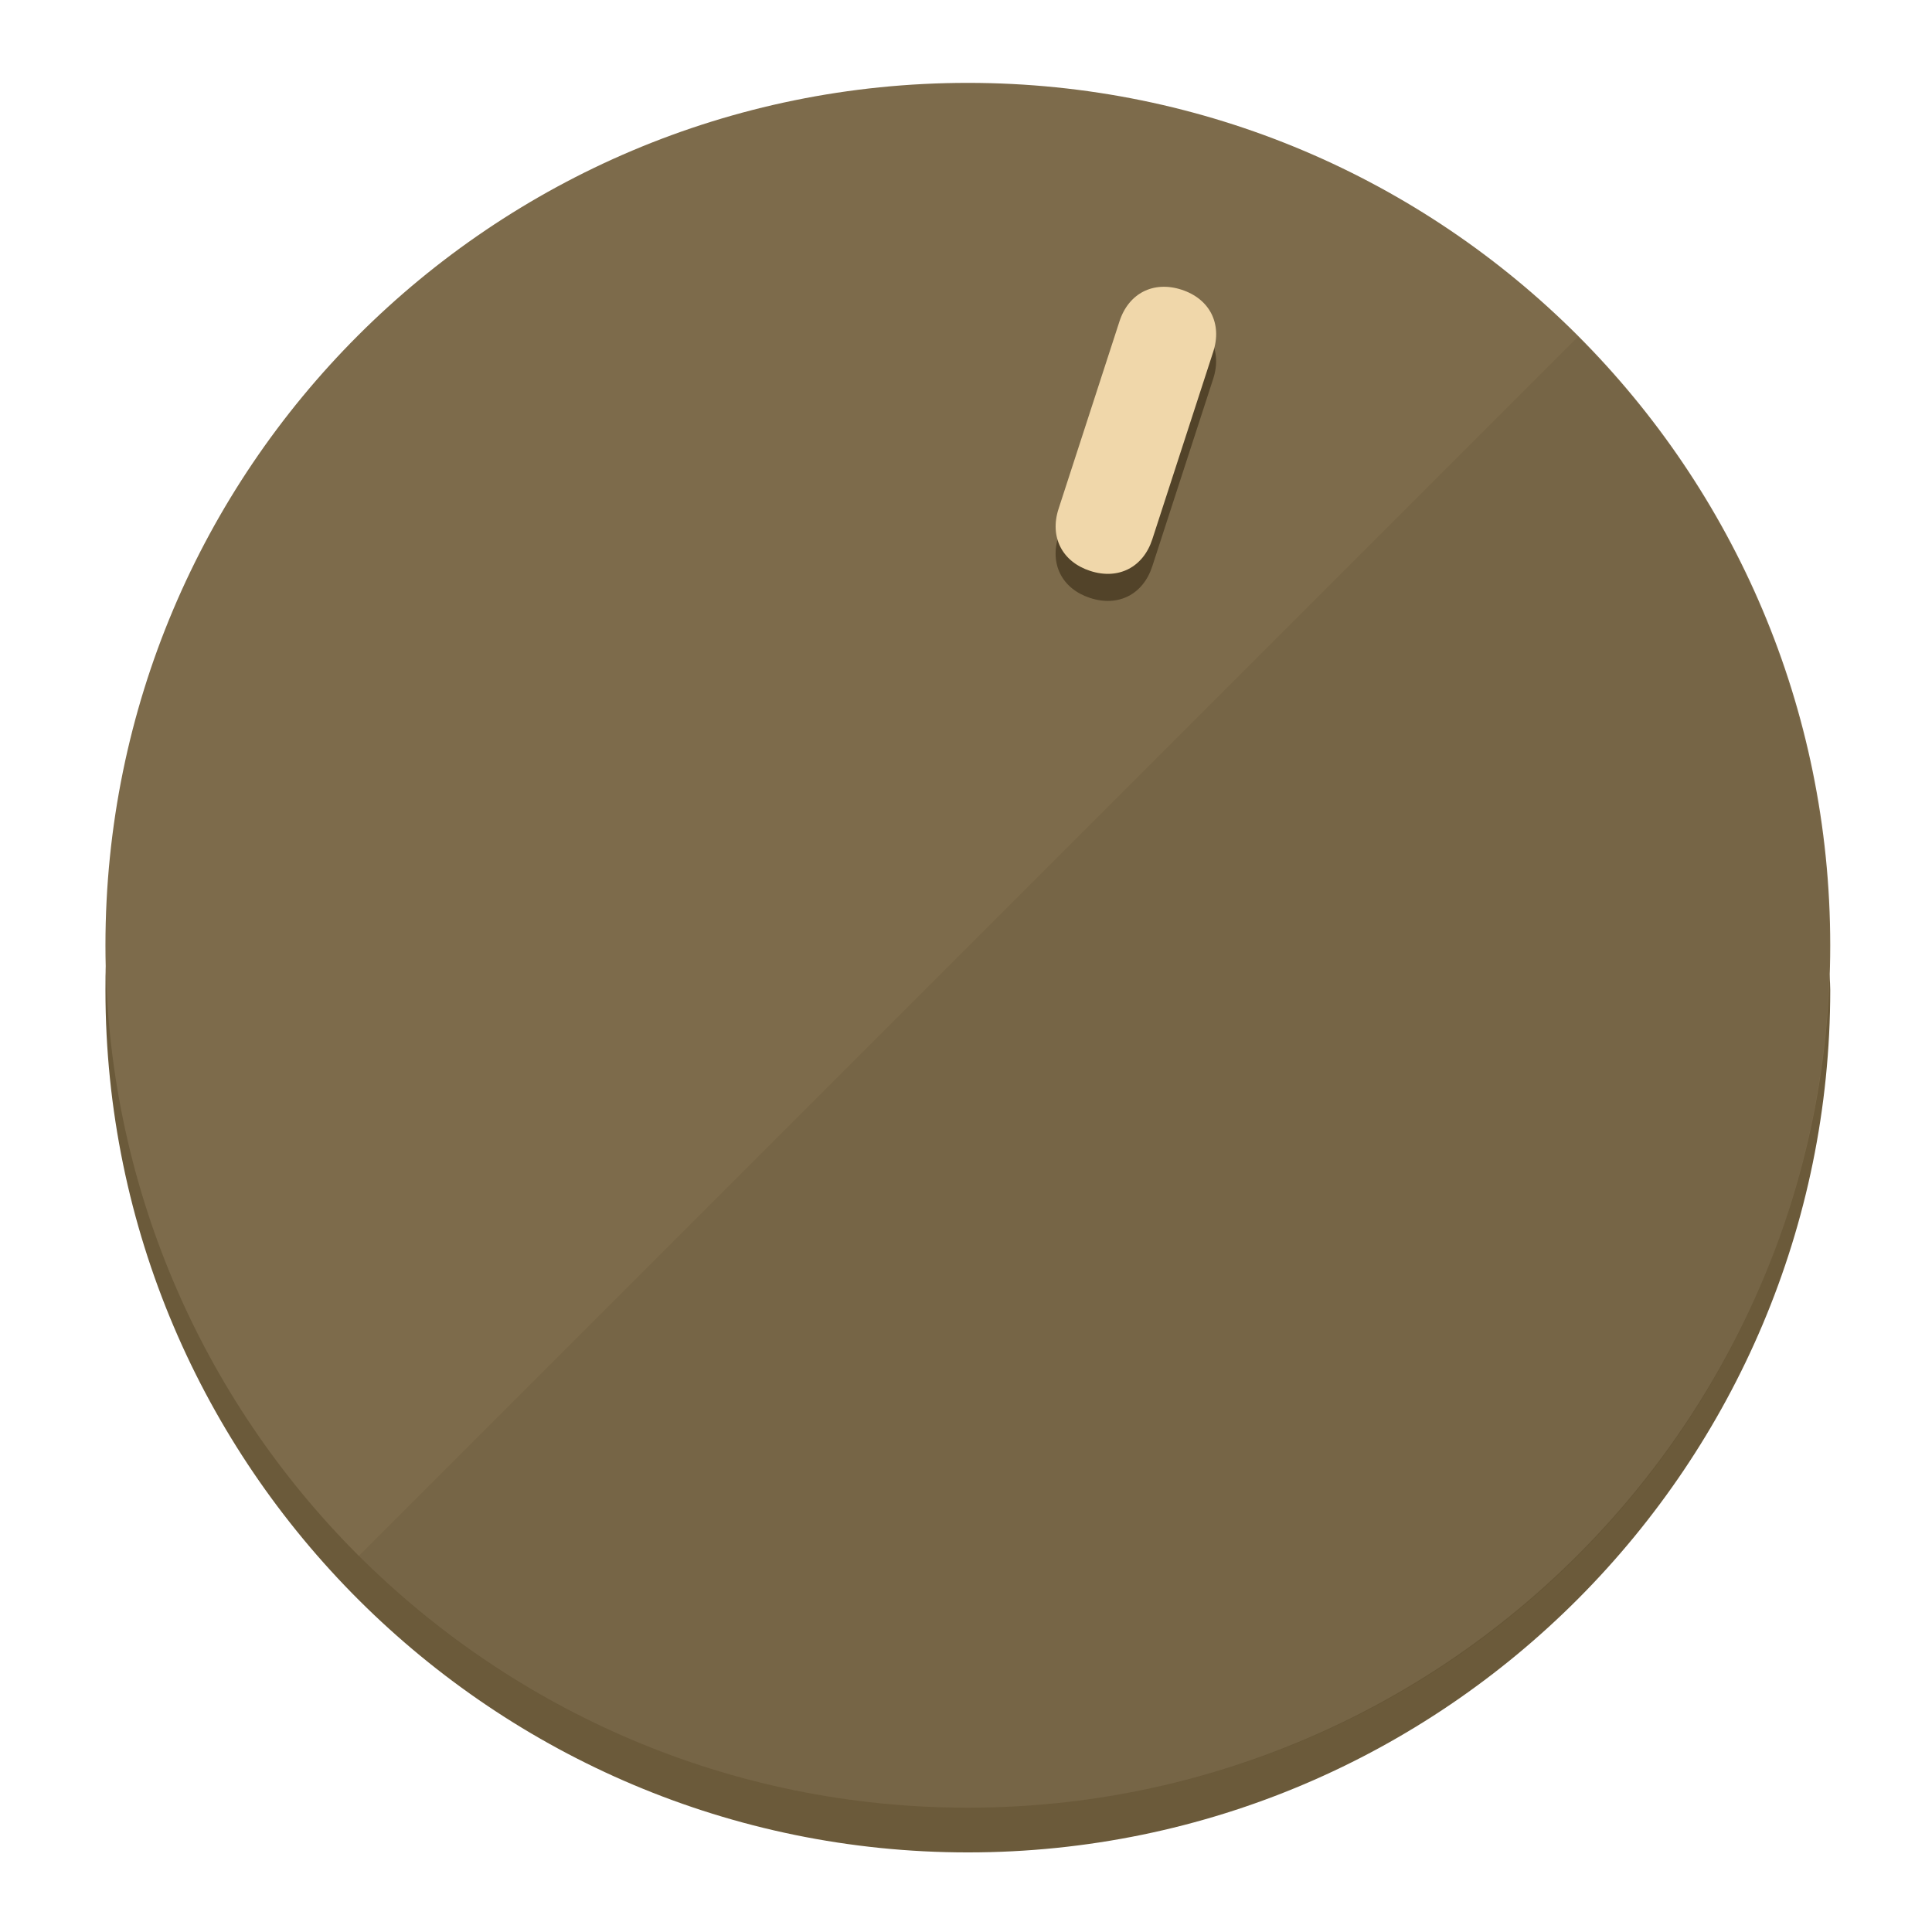
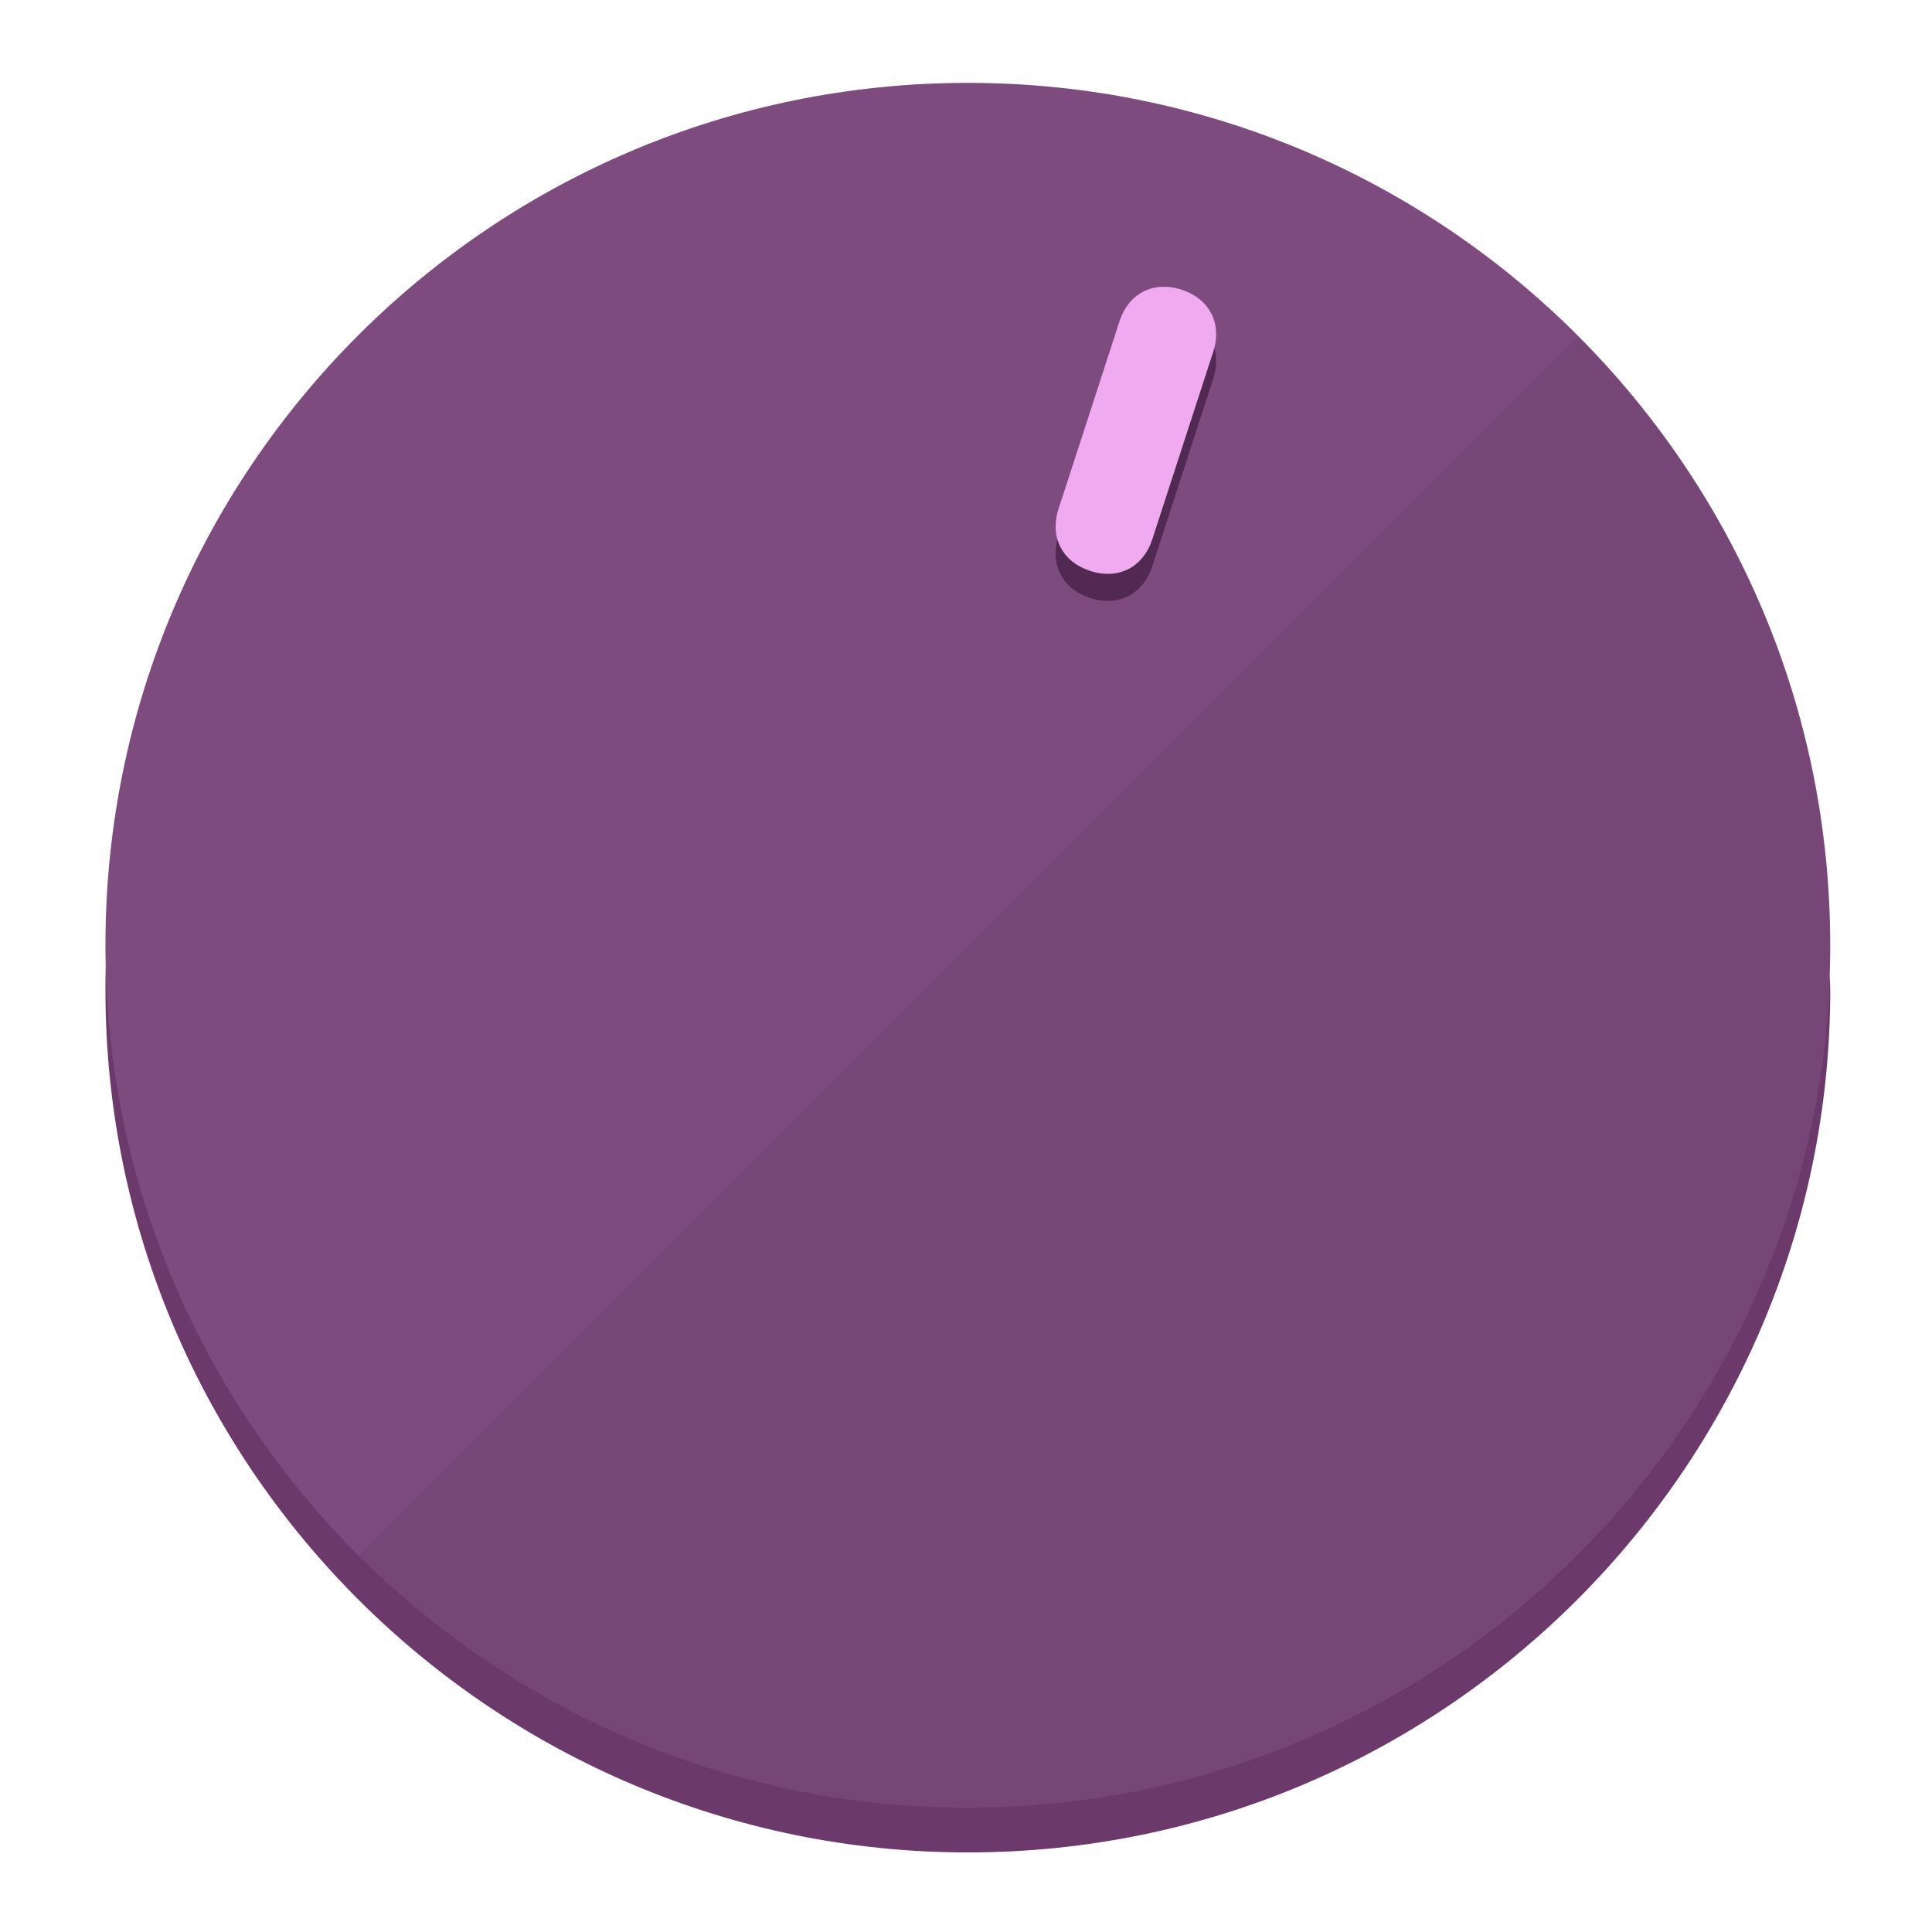
<svg xmlns="http://www.w3.org/2000/svg" height="120px" width="120px" version="1.1" id="Layer_1" viewBox="0 0 496.8 496.8" xml:space="preserve">
  <defs id="defs23" />
  <g id="g3158">
-     <path style="display:inline;fill:#6B5A3A;fill-opacity:1;stroke-width:1.584" d="m 248.875,445.92 c 116.582,0 212.89,-91.238 220.493,-205.286 0,5.069 1.267,8.87 1.267,13.939 0,121.651 -98.842,221.76 -221.76,221.76 -121.651,0 -221.76,-98.842 -221.76,-221.76 0,-5.069 0,-8.87 1.267,-13.939 7.603,114.048 103.91,205.286 220.493,205.286 z" id="path8" />
-     <circle style="display:inline;fill:#7D6B4B;fill-opacity:1;stroke-width:1.584" cx="248.875" cy="243.071" r="221.76" id="circle12" />
-     <path style="display:inline;fill:#524329;fill-opacity:0.154;stroke-width:1.587" d="m 405.744,86.606 c 86.308,86.308 86.308,227.193 0,313.5 -86.308,86.308 -227.193,86.308 -313.5,0" id="path14" />
+     <path style="display:inline;fill:#6B3A6B;fill-opacity:1;stroke-width:1.584" d="m 248.875,445.92 c 116.582,0 212.89,-91.238 220.493,-205.286 0,5.069 1.267,8.87 1.267,13.939 0,121.651 -98.842,221.76 -221.76,221.76 -121.651,0 -221.76,-98.842 -221.76,-221.76 0,-5.069 0,-8.87 1.267,-13.939 7.603,114.048 103.91,205.286 220.493,205.286 z" id="path8" />
+     <circle style="display:inline;fill:#7D4B7D;fill-opacity:1;stroke-width:1.584" cx="248.875" cy="243.071" r="221.76" id="circle12" />
+     <path style="display:inline;fill:#522952;fill-opacity:0.154;stroke-width:1.587" d="m 405.744,86.606 c 86.308,86.308 86.308,227.193 0,313.5 -86.308,86.308 -227.193,86.308 -313.5,0" id="path14" />
  </g>
  <g id="g3198">
    <circle style="display:none;fill:#000000;fill-opacity:0;stroke-width:1.584" cx="311.577" cy="154.88" r="221.76" id="circle12-3" transform="rotate(18)" />
-     <path style="display:inline;fill:#524329;fill-opacity:1;stroke-width:1.584" d="m 296.298,145.631 c -2.35,7.231 -8.737,10.485 -15.968,8.136 v 0 c -7.231,-2.35 -10.485,-8.737 -8.136,-15.968 l 15.663,-48.207 c 2.35,-7.231 8.737,-10.485 15.968,-8.136 v 0 c 7.231,2.349 10.485,8.737 8.136,15.968 z" id="path3789" />
-     <path style="display:inline;fill:#F0D7AA;stroke-width:1.584" d="m 296.308,138.672 c -2.35,7.231 -8.737,10.485 -15.968,8.136 v 0 c -7.231,-2.349 -10.485,-8.737 -8.136,-15.968 l 15.663,-48.207 c 2.35,-7.231 8.737,-10.485 15.968,-8.136 v 0 c 7.231,2.35 10.485,8.737 8.136,15.968 z" id="path915" />
+     <path style="display:inline;fill:#522952;fill-opacity:1;stroke-width:1.584" d="m 296.298,145.631 c -2.35,7.231 -8.737,10.485 -15.968,8.136 v 0 c -7.231,-2.35 -10.485,-8.737 -8.136,-15.968 l 15.663,-48.207 c 2.35,-7.231 8.737,-10.485 15.968,-8.136 v 0 c 7.231,2.349 10.485,8.737 8.136,15.968 z" id="path3789" />
+     <path style="display:inline;fill:#F0AAF0;stroke-width:1.584" d="m 296.308,138.672 c -2.35,7.231 -8.737,10.485 -15.968,8.136 v 0 c -7.231,-2.349 -10.485,-8.737 -8.136,-15.968 l 15.663,-48.207 c 2.35,-7.231 8.737,-10.485 15.968,-8.136 v 0 c 7.231,2.35 10.485,8.737 8.136,15.968 z" id="path915" />
  </g>
</svg>
